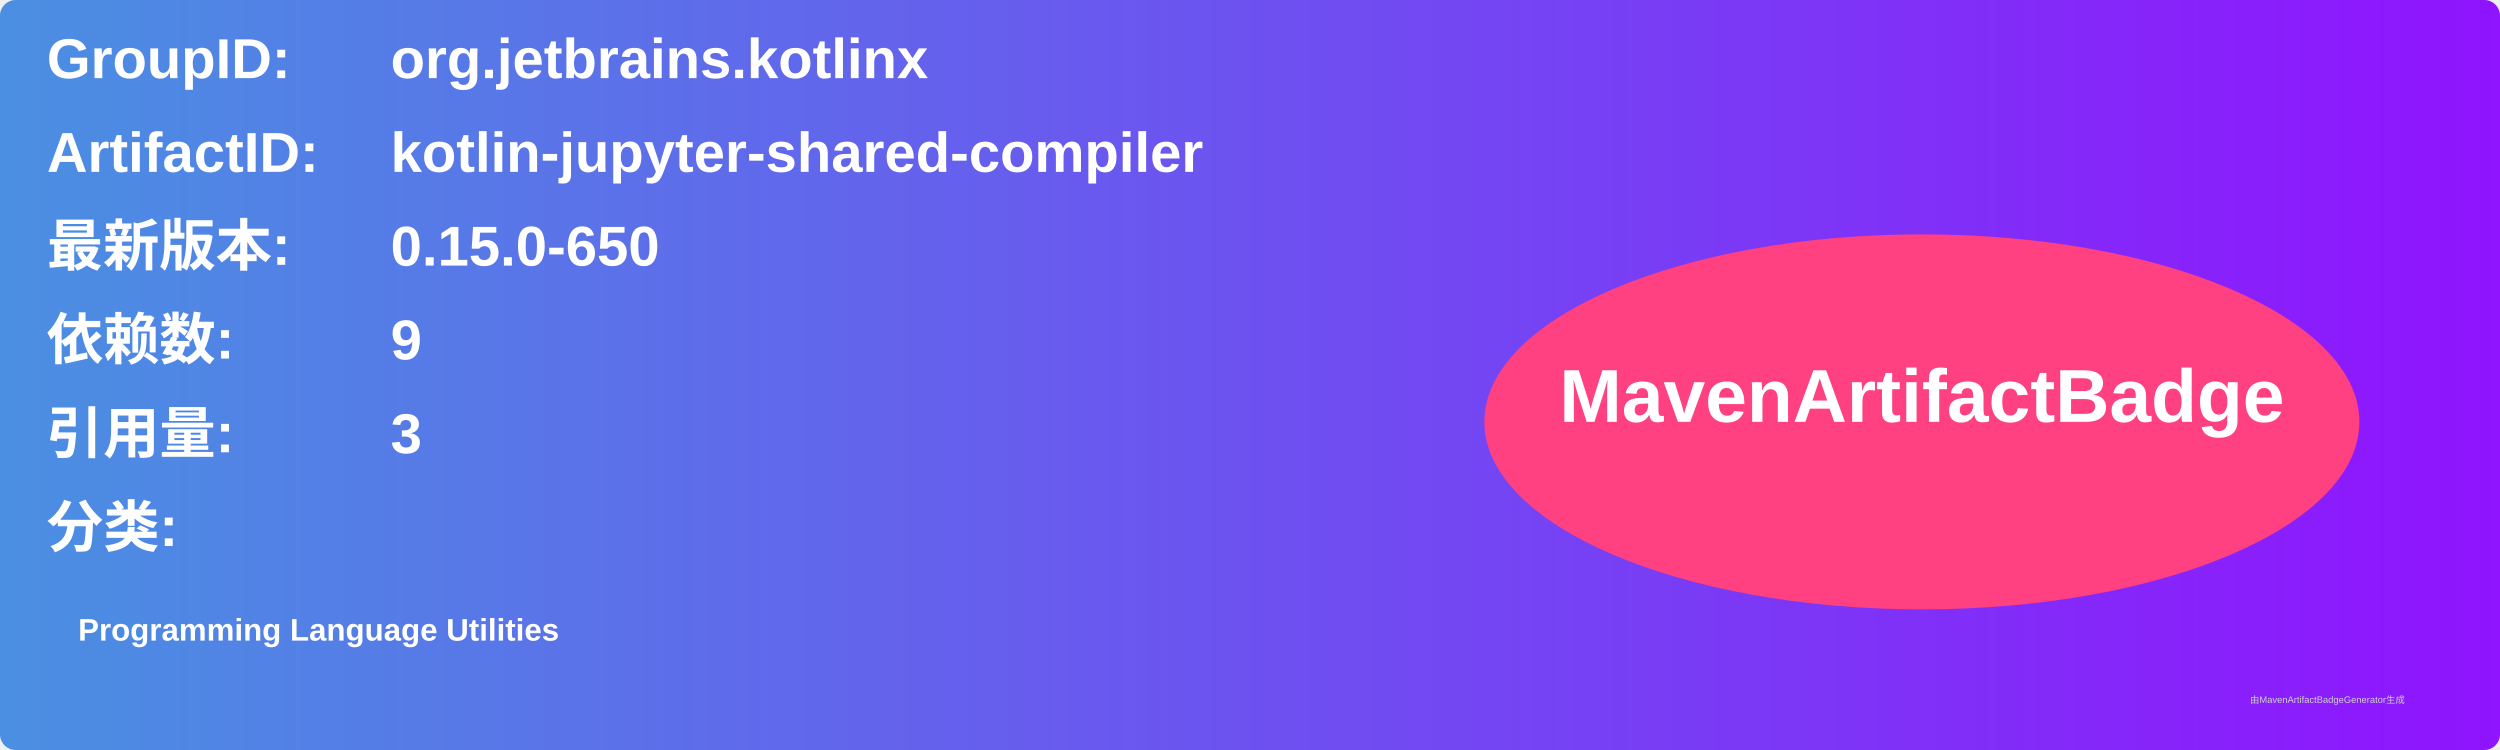
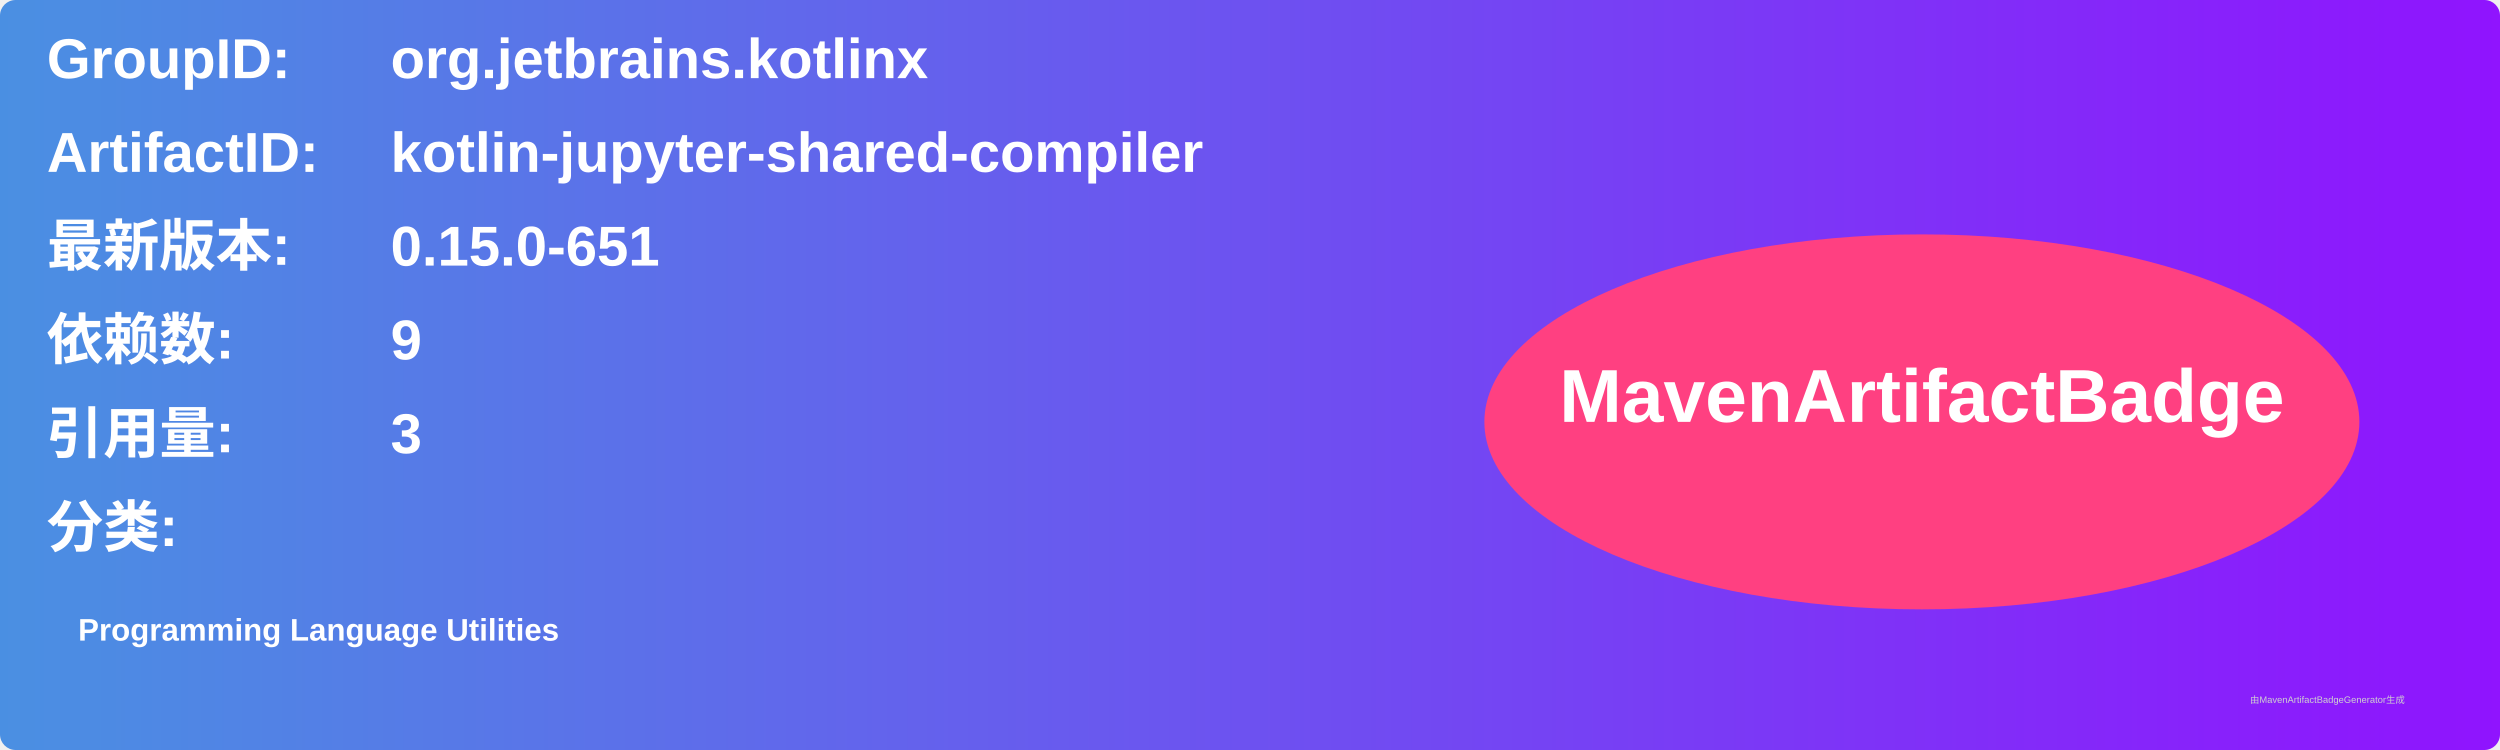
<svg xmlns="http://www.w3.org/2000/svg" width="800" height="240" viewBox="0 0 800 240">
  <linearGradient id="grad" x1="0%" y1="0%" x2="100%" y2="0%">
    <stop offset="0%" stop-color="#4a90e2" />
    <stop offset="100%" stop-color="#9013fe" />
  </linearGradient>
  <rect width="100%" height="100%" rx="5" ry="5" fill="url(#grad)" />
  <g transform="translate(15, 15)">
    <text x="0" y="10" font-family="Arial" font-size="18" fill="white" font-weight="bold" width="260">GroupID:</text>
    <text x="110" y="10" font-family="Arial" font-size="18" fill="white" font-weight="bold" width="460">org.jetbrains.kotlinx</text>
    <text x="0" y="40" font-family="Arial" font-size="18" fill="white" font-weight="bold" width="260">ArtifactID:</text>
    <text x="110" y="40" font-family="Arial" font-size="18" fill="white" font-weight="bold" width="460">kotlin-jupyter-shared-compiler</text>
    <text x="0" y="70" font-family="Arial" font-size="18" fill="white" font-weight="bold">最新版本:</text>
    <text x="110" y="70" font-family="Arial" font-size="18" fill="white" font-weight="bold">
-       <tspan font-weight="bold">0.15.0-650</tspan>
+       <tspan font-weight="bold">0.15.0-651</tspan>
    </text>
    <text x="0" y="100" font-family="Arial" font-size="18" fill="white" font-weight="bold">依赖数: </text>
    <text x="110" y="100" font-family="Arial" font-size="18" fill="white">
      <tspan font-weight="bold">9</tspan>
    </text>
    <text x="0" y="130" font-family="Arial" font-size="18" fill="white" font-weight="bold">引用量: </text>
    <text x="110" y="130" font-family="Arial" font-size="18" fill="white">
      <tspan font-weight="bold">3</tspan>
    </text>
    <text x="0" y="160" font-family="Arial" font-size="18" fill="white" font-weight="bold">分类:</text>
    <text x="10" y="190" font-family="Arial" font-size="10" fill="white">
      <tspan font-weight="bold">Programming Language Utilities</tspan>
    </text>
    <ellipse cx="600" cy="120" rx="140" ry="60" fill="#ff4081" />
    <text x="600" y="120" text-anchor="middle" font-family="Arial" font-size="24" fill="white" font-weight="bold">MavenArtifactBadge</text>
  </g>
  <text x="720" y="225" font-family="Arial" font-size="3" fill="#d0d0d0">由MavenArtifactBadgeGenerator生成</text>
</svg>
